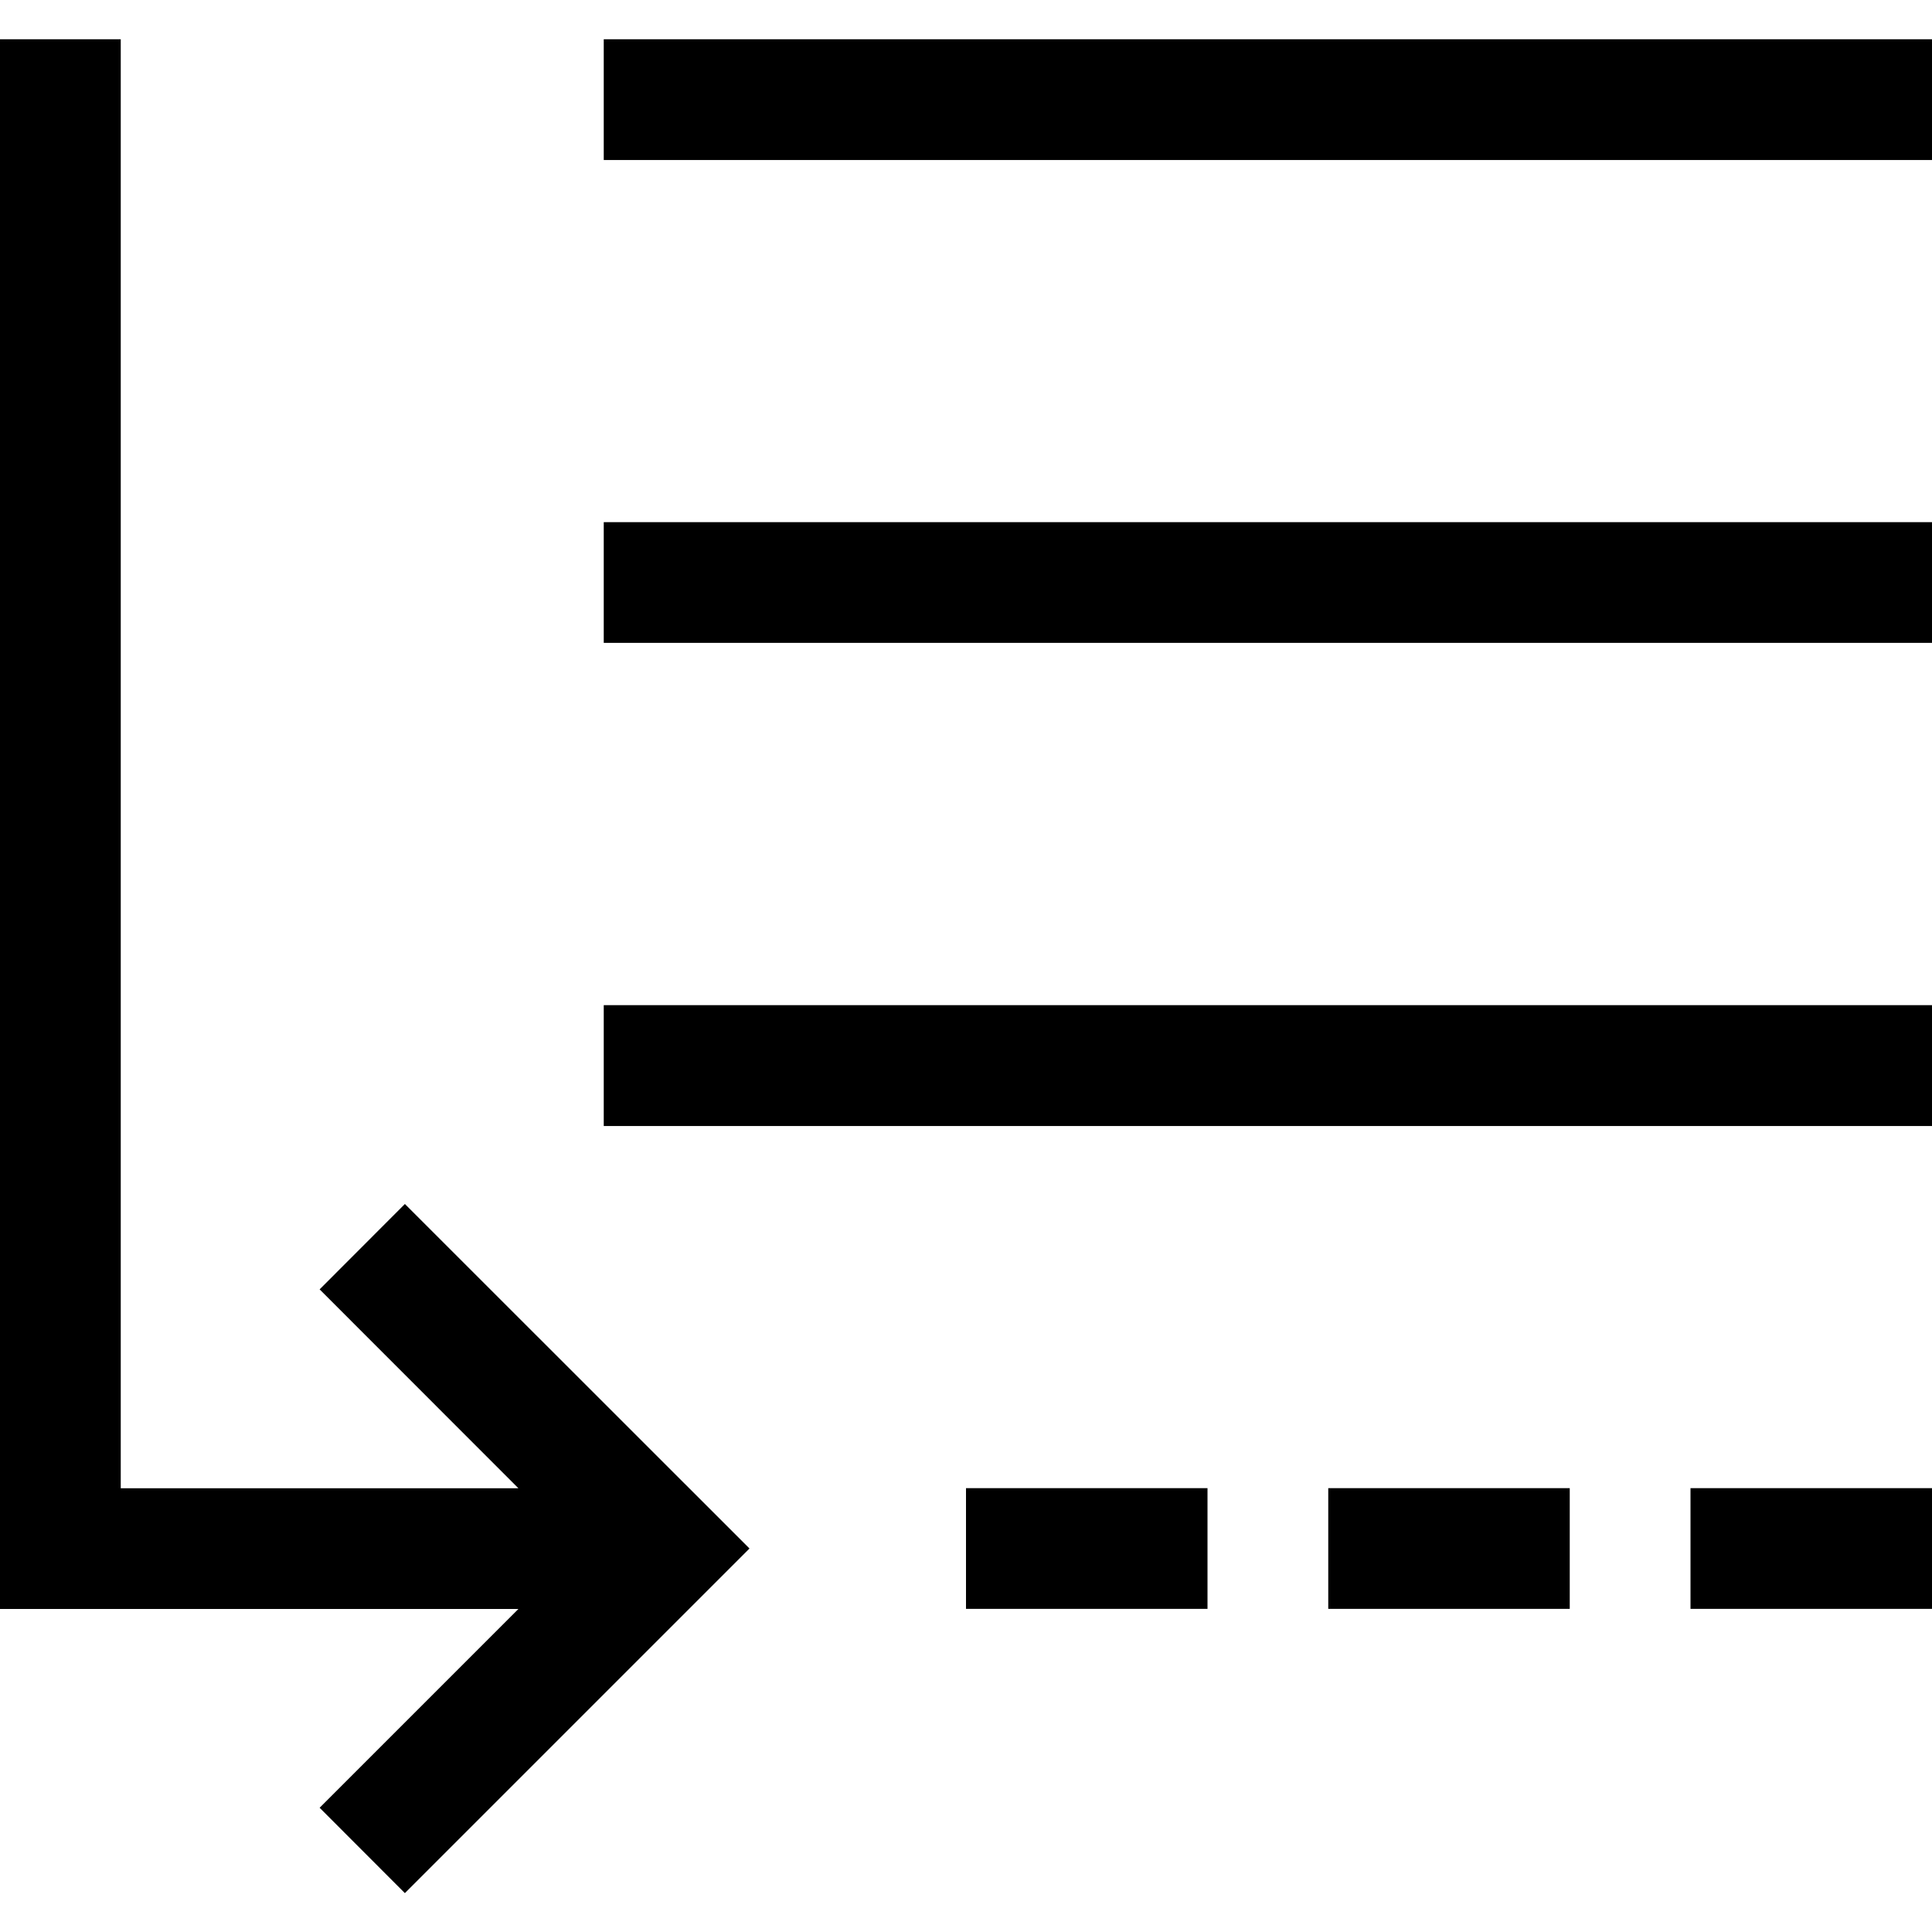
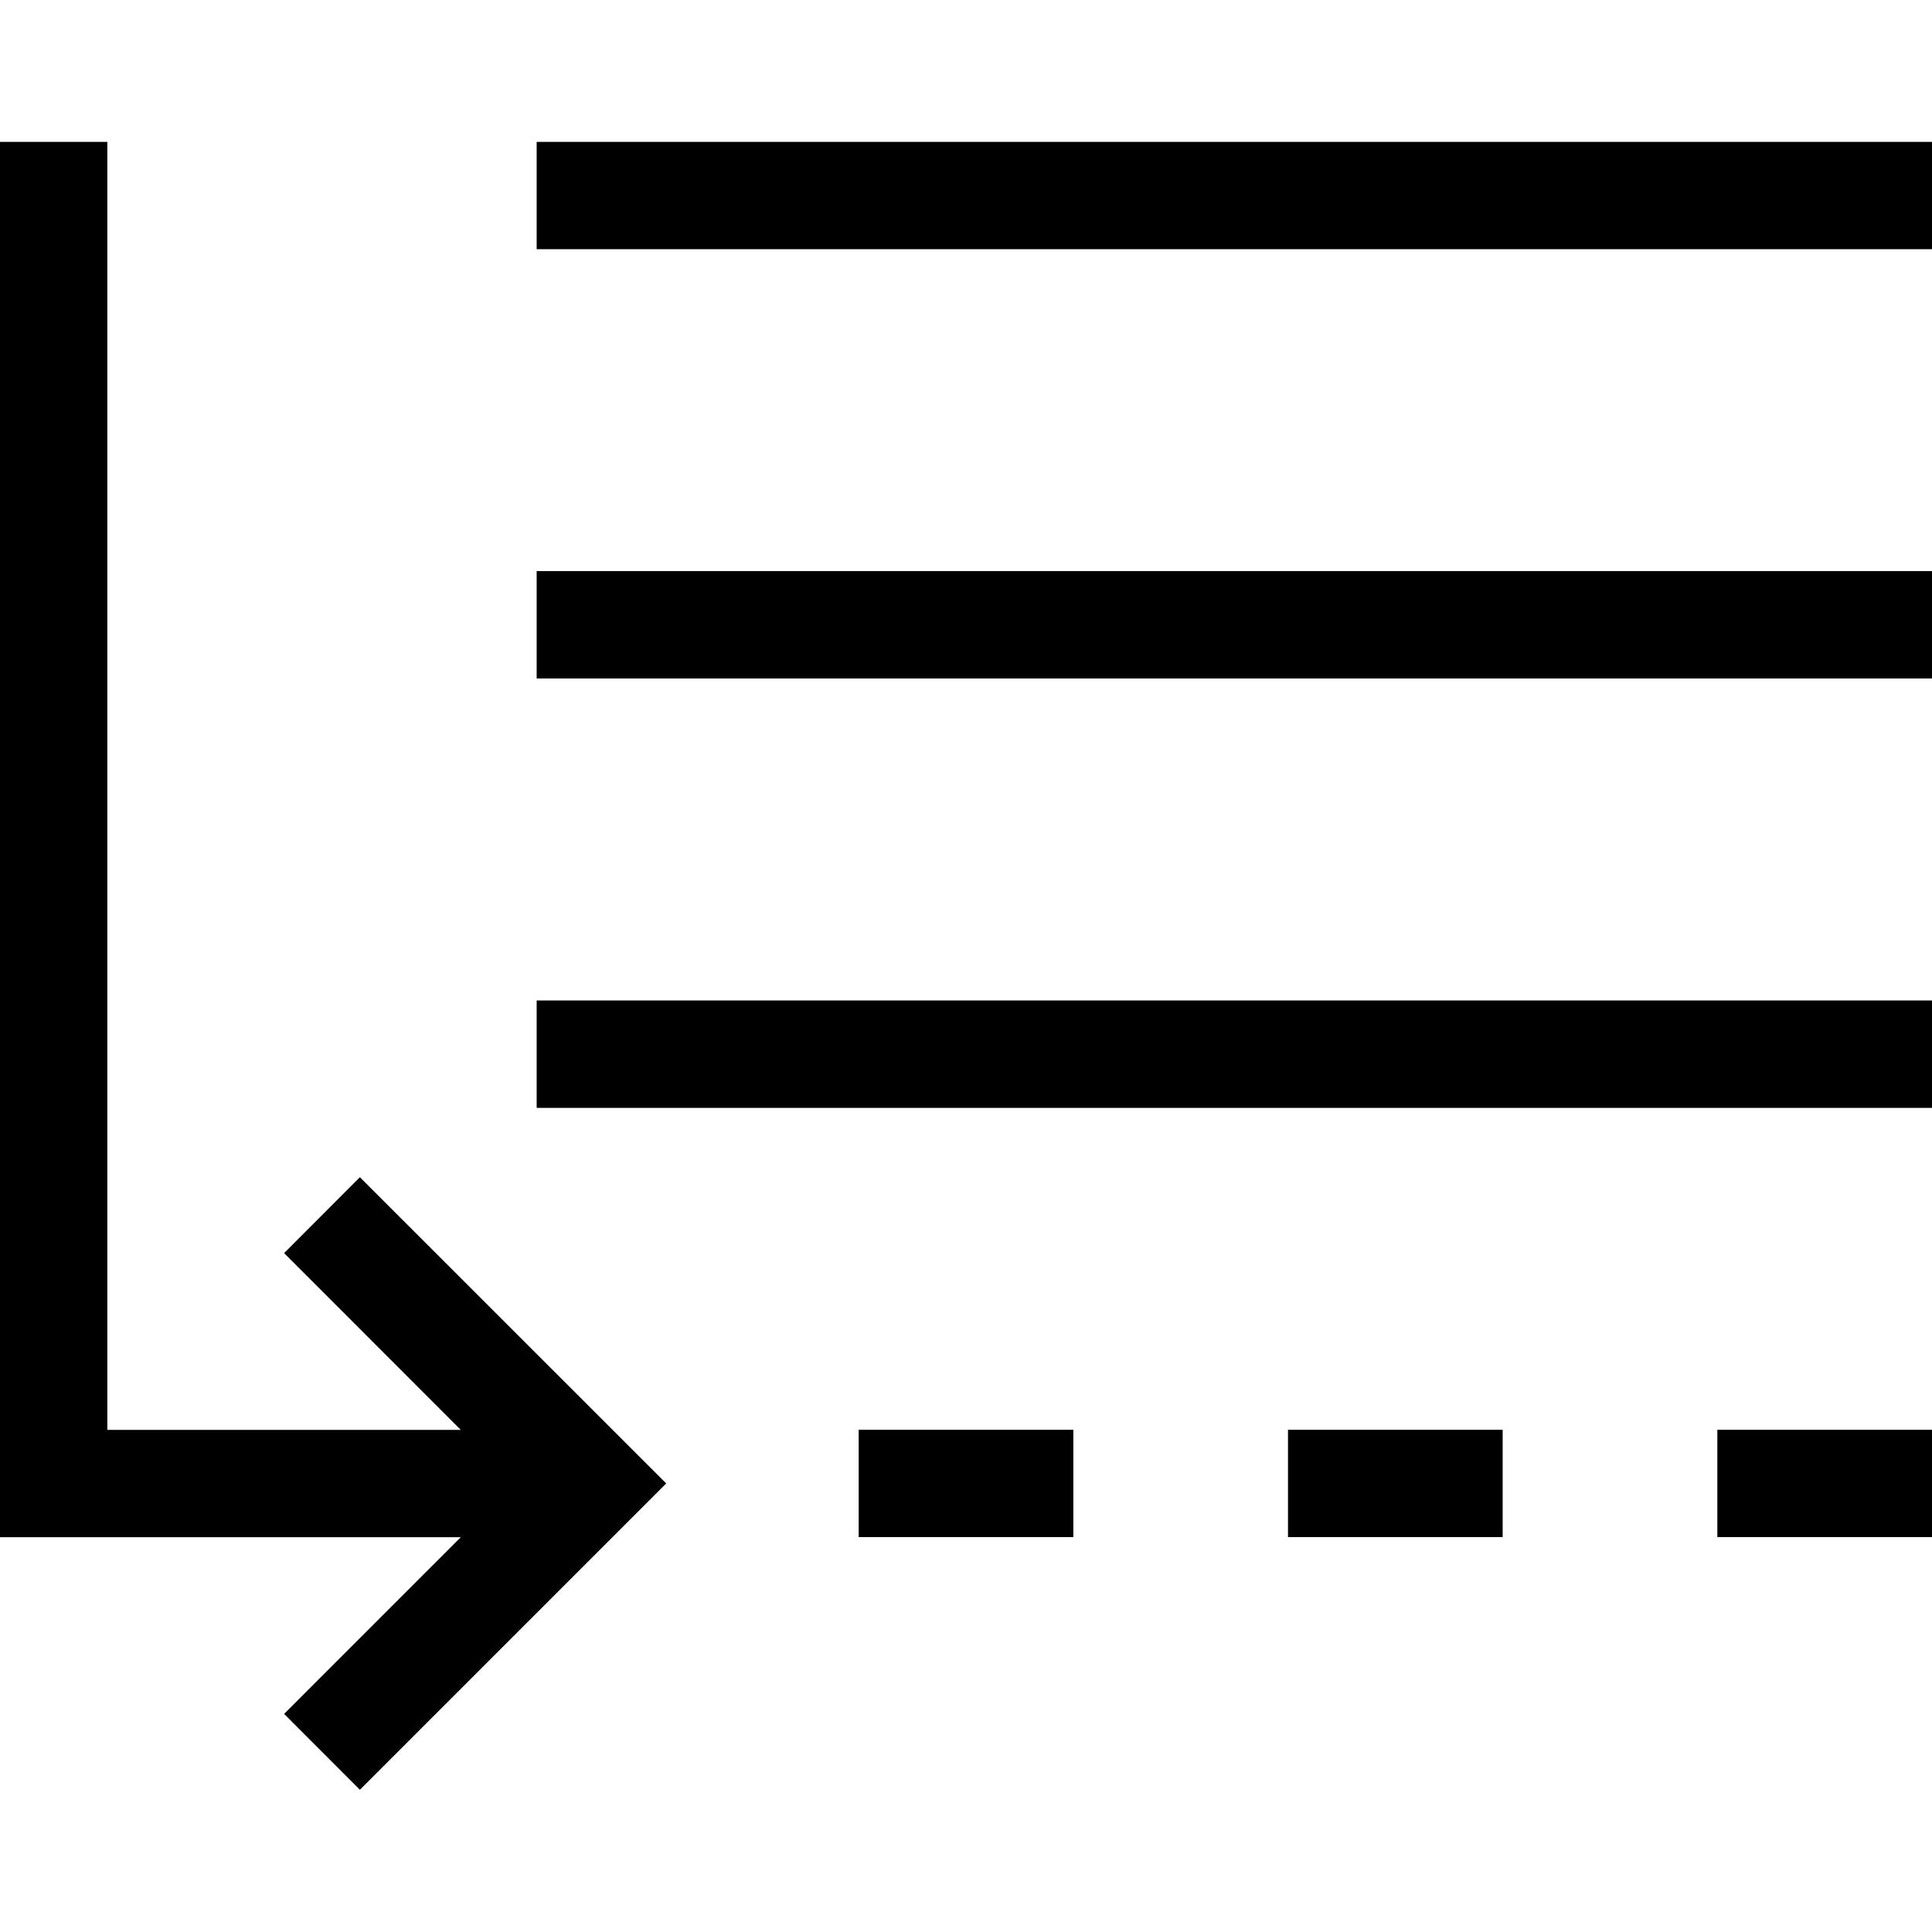
<svg xmlns="http://www.w3.org/2000/svg" viewBox="0 0 1920 1920" version="1.1">
-   <path d="M600 159.012v-120h1320v120H600zm0 960v-120.12h1320v120.12H600zm0-480.12v-120h1320v120H600zM0 39h120v1440h395.16l-197.52-197.64 84.72-84.84 342.48 342.36-342.48 342.48-84.72-84.84L515.16 1599H0V39zm960 1559.892v-120h240v120H960zm360 0v-120h240v120h-240zm360 0v-120h240v120h-240z" stroke="none" stroke-width="1" fill-rule="evenodd" />
+   <path d="M533.333 247.677V141.011H1920v106.666H533.333zm0 853.334V994.237H1920v106.774H533.333zm0-426.774V567.571H1920v106.666H533.333zM0 141h106.667v1280H457.92l-175.573-175.68 75.306-75.413 304.427 304.32-304.427 304.426-75.306-75.413 175.573-175.573H0V141zm853.333 1386.57v-106.666h213.334v106.667H853.333zm426.667 0v-106.666h213.333v106.667H1280zm426.667 0v-106.666H1920v106.667h-213.333z" stroke="none" stroke-width="1" fill-rule="evenodd" />
</svg>
